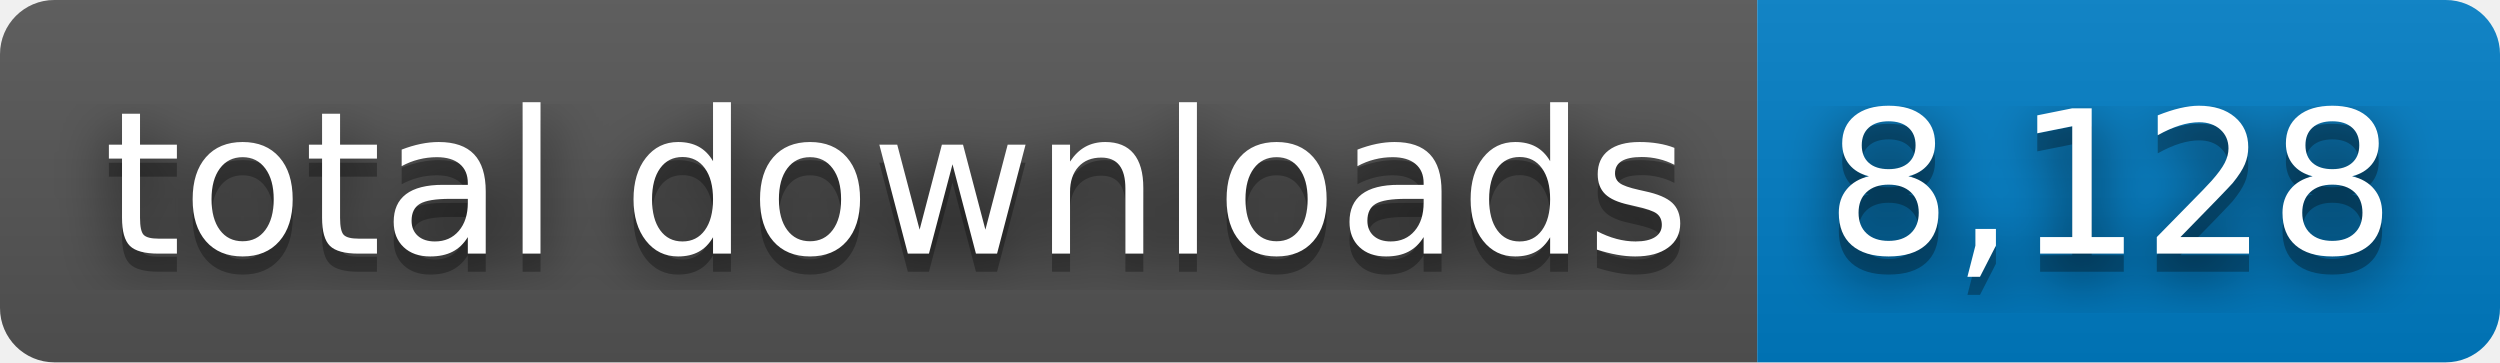
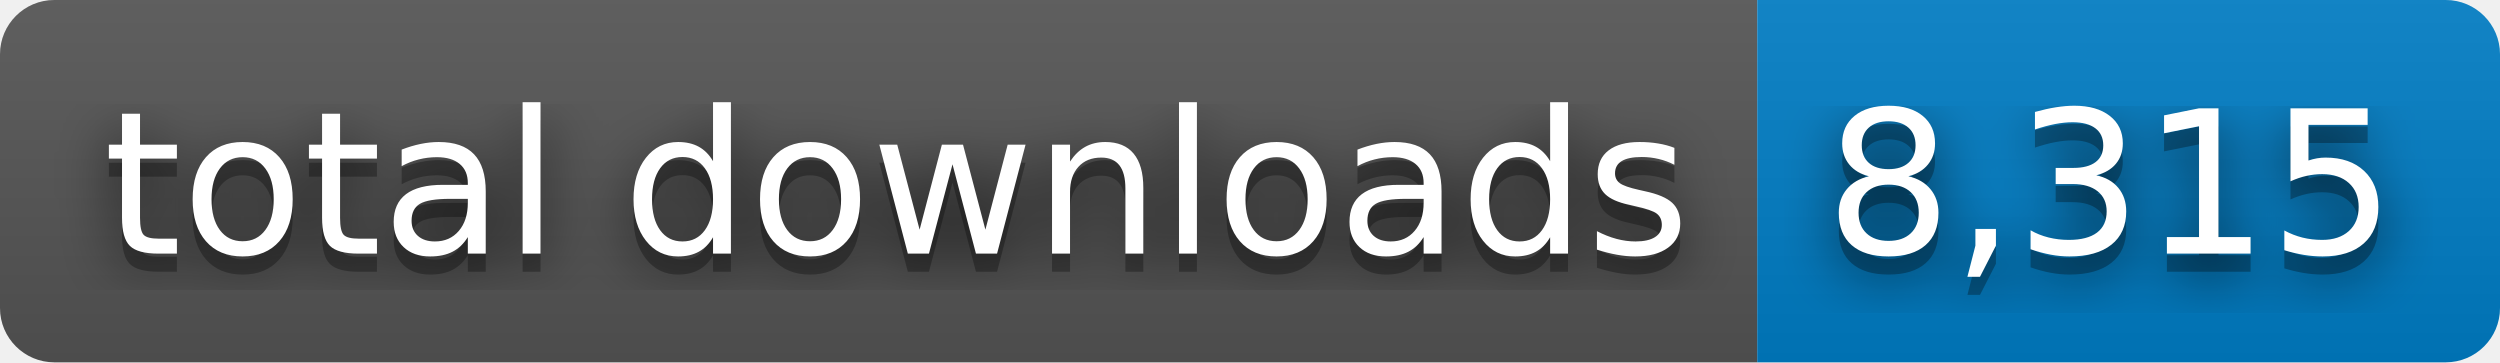
- <svg xmlns="http://www.w3.org/2000/svg" width="138" height="20" role="img" aria-label="total downloads: 8,128">
+ <svg xmlns="http://www.w3.org/2000/svg" width="138" height="20" role="img" aria-label="total downloads: 8,315">
  <filter id="blur">
    <feGaussianBlur stdDeviation="16" />
  </filter>
  <linearGradient id="s" x2="0" y2="100%">
    <stop offset="0" stop-color="#bbb" stop-opacity=".1" />
    <stop offset="1" stop-opacity=".1" />
  </linearGradient>
  <clipPath id="r">
    <rect width="138" height="20" rx="3" />
  </clipPath>
  <g clip-path="url(#r)">
    <rect width="97" height="20" fill="#555" />
    <rect x="97" width="41" height="20" fill="#007ec6" />
    <rect width="138" height="20" fill="url(#s)" />
  </g>
  <g fill="#fff" text-anchor="middle" font-family="Verdana,Geneva,DejaVu Sans,sans-serif" text-rendering="geometricPrecision" font-size="110">
    <g transform="scale(.1)">
      <g aria-hidden="true" fill="#010101">
        <text x="495" y="150" fill-opacity=".8" filter="url(#blur)" textLength="870">total downloads</text>
        <text x="495" y="150" fill-opacity=".3" textLength="870">total downloads</text>
      </g>
      <text x="495" y="140" textLength="870">total downloads</text>
    </g>
    <g transform="scale(.1)">
      <g aria-hidden="true" fill="#010101">
-         <text x="1165" y="150" fill-opacity=".8" filter="url(#blur)" textLength="310">8,128</text>
-         <text x="1165" y="150" fill-opacity=".3" textLength="310">8,128</text>
+         <text x="1165" y="150" fill-opacity=".8" filter="url(#blur)" textLength="310">8,315</text>
+         <text x="1165" y="150" fill-opacity=".3" textLength="310">8,315</text>
      </g>
-       <text x="1165" y="140" textLength="310">8,128</text>
+       <text x="1165" y="140" textLength="310">8,315</text>
    </g>
  </g>
</svg>
